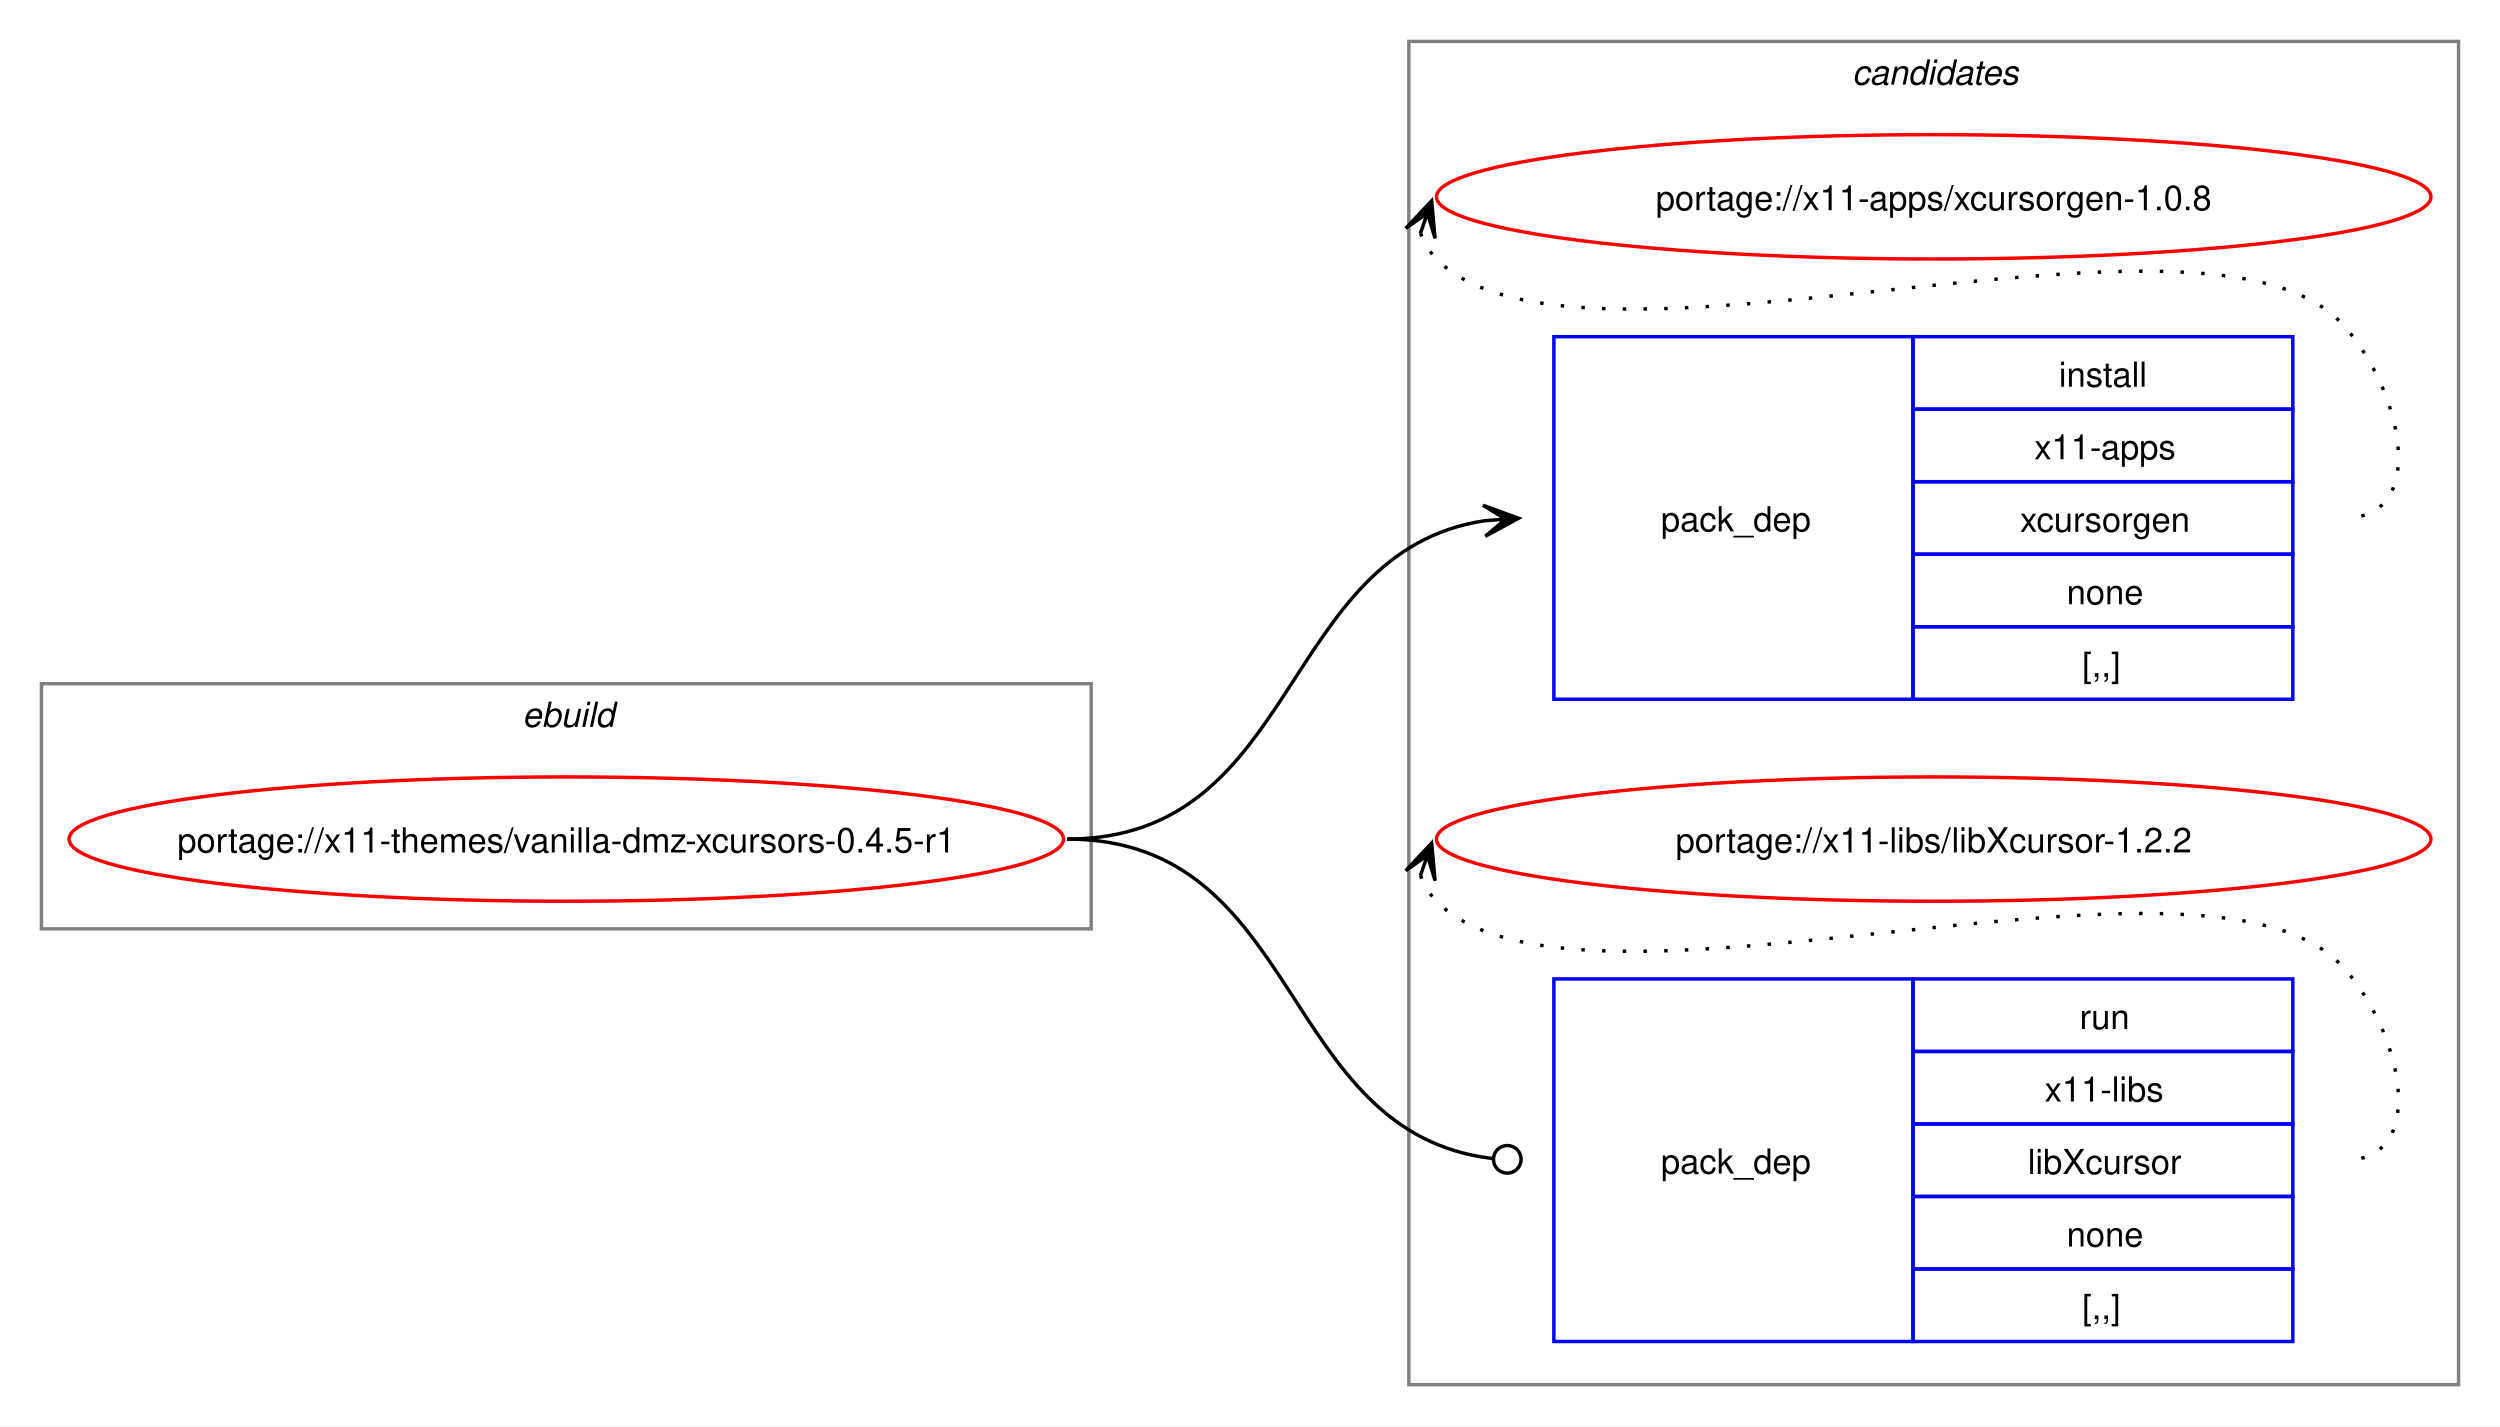
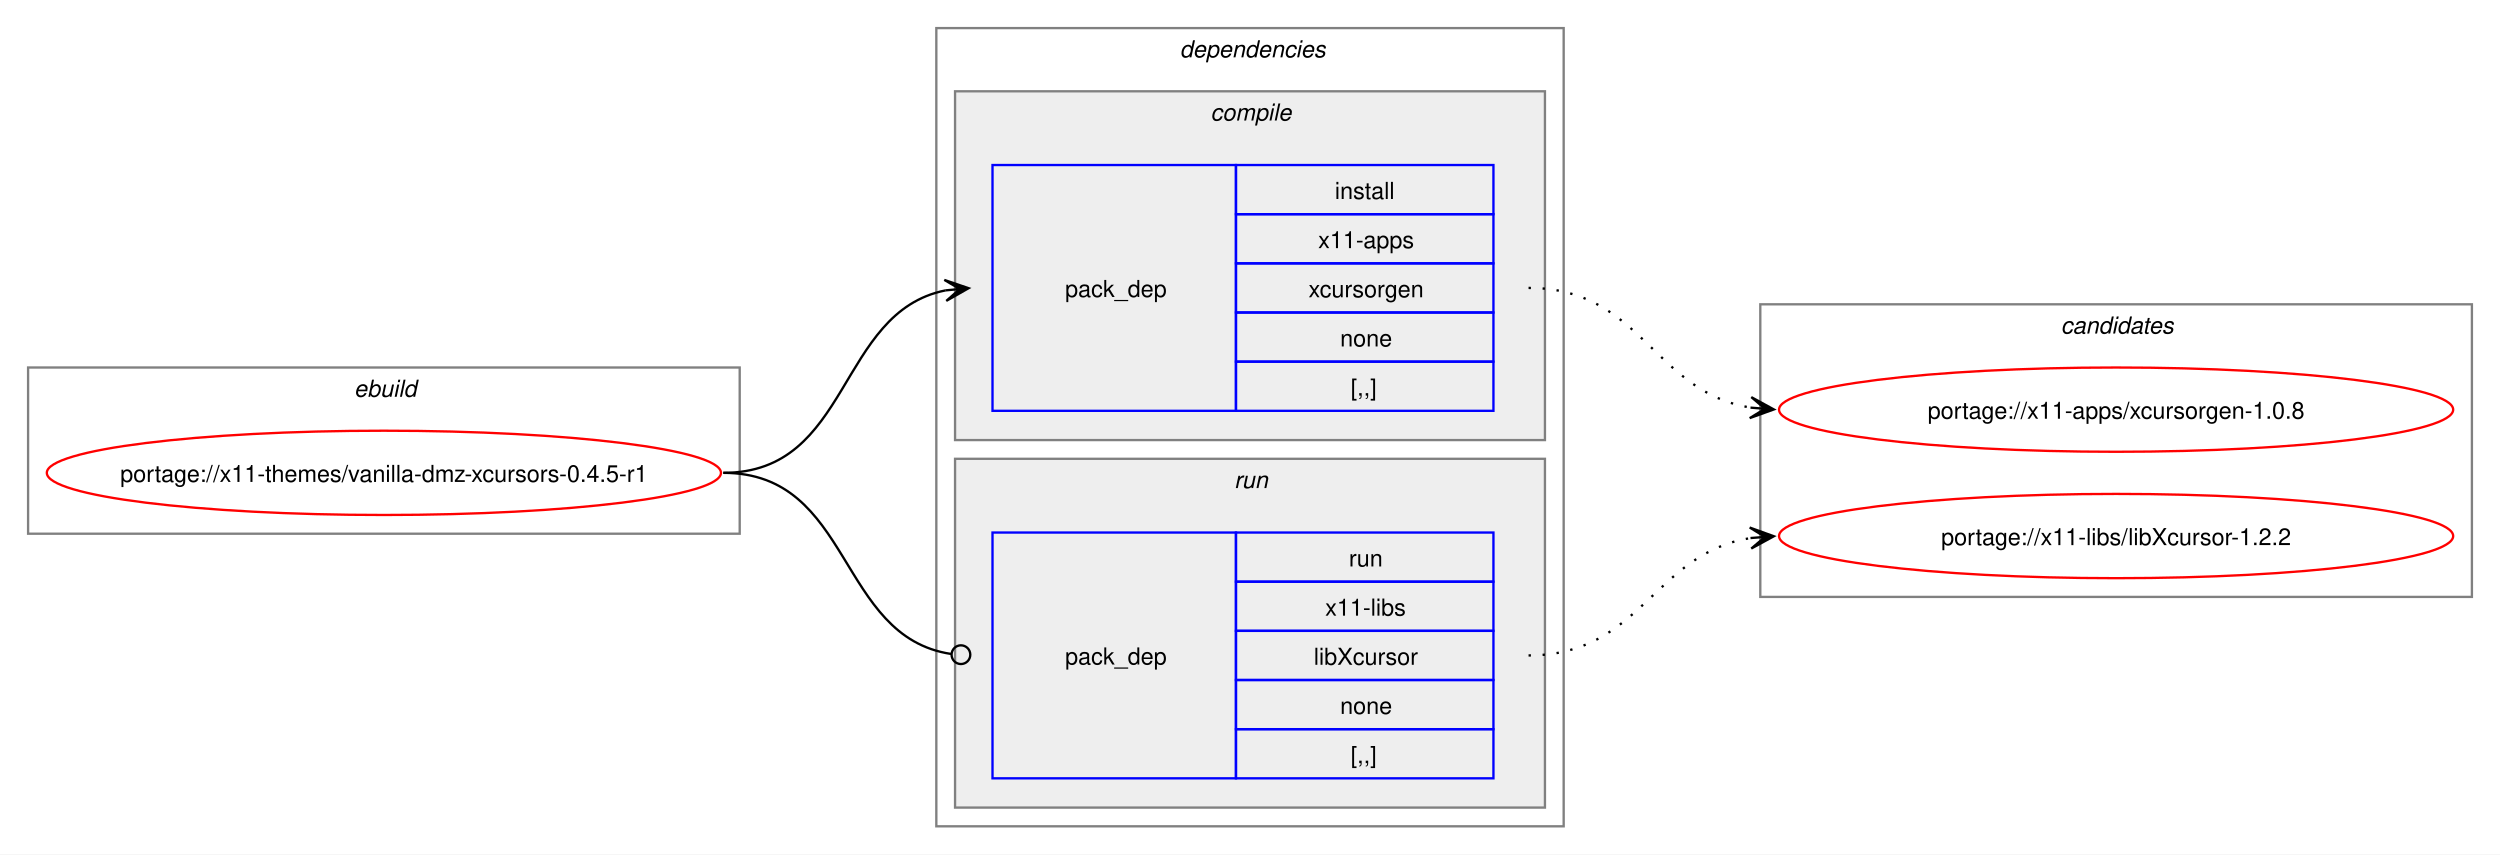
- <svg xmlns="http://www.w3.org/2000/svg" xmlns:xlink="http://www.w3.org/1999/xlink" width="724pt" height="413pt" viewBox="0.00 0.00 724.00 413.00">
-   <g id="graph0" class="graph" transform="scale(1 1) rotate(0) translate(4 409)">
-     <polygon fill="white" stroke="none" points="-4,4 -4,-409 720,-409 720,4 -4,4" />
+ <svg xmlns="http://www.w3.org/2000/svg" xmlns:xlink="http://www.w3.org/1999/xlink" width="1068pt" height="365pt" viewBox="0.00 0.00 1068.00 365.00">
+   <g id="graph0" class="graph" transform="scale(1 1) rotate(0) translate(4 361)">
+     <polygon fill="white" stroke="none" points="-4,4 -4,-361 1064,-361 1064,4 -4,4" />
+     <g id="clust1" class="cluster">
+       <polygon fill="none" stroke="gray" points="8,-133 8,-204 312,-204 312,-133 8,-133" />
+       <text text-anchor="start" x="147.25" y="-191.5" font-family="Helvetica,sans-Serif" font-style="italic" font-size="10.00">ebuild</text>
+     </g>
+     <g id="clust2" class="cluster">
+       <polygon fill="none" stroke="gray" points="396,-8 396,-349 664,-349 664,-8 396,-8" />
+       <text text-anchor="start" x="500" y="-336.5" font-family="Helvetica,sans-Serif" font-style="italic" font-size="10.00">dependencies</text>
+     </g>
+     <g id="clust3" class="cluster">
+       <polygon fill="#eeeeee" stroke="gray" points="404,-173 404,-322 656,-322 656,-173 404,-173" />
+       <text text-anchor="start" x="513.12" y="-309.5" font-family="Helvetica,sans-Serif" font-style="italic" font-size="10.00">compile</text>
+     </g>
+     <g id="clust6" class="cluster">
+       <polygon fill="#eeeeee" stroke="gray" points="404,-16 404,-165 656,-165 656,-16 404,-16" />
+       <text text-anchor="start" x="523.25" y="-152.5" font-family="Helvetica,sans-Serif" font-style="italic" font-size="10.00">run</text>
+     </g>
    <g id="clust8" class="cluster">
-       <polygon fill="none" stroke="gray" points="404,-8 404,-397 708,-397 708,-8 404,-8" />
-       <text text-anchor="start" x="532.38" y="-384.5" font-family="Helvetica,sans-Serif" font-style="italic" font-size="10.00">candidates</text>
-     </g>
-     <g id="clust1" class="cluster">
-       <polygon fill="none" stroke="gray" points="8,-140 8,-211 312,-211 312,-140 8,-140" />
-       <text text-anchor="start" x="147.25" y="-198.5" font-family="Helvetica,sans-Serif" font-style="italic" font-size="10.00">ebuild</text>
+       <polygon fill="none" stroke="gray" points="748,-106 748,-231 1052,-231 1052,-106 748,-106" />
+       <text text-anchor="start" x="876.38" y="-218.5" font-family="Helvetica,sans-Serif" font-style="italic" font-size="10.00">candidates</text>
    </g>
    <g id="node1" class="node">
      <g id="a_node1">
        <a xlink:href="../x11-themes/vanilla-dmz-xcursors-0.4.5-r1.svg" xlink:title="portage://x11-themes/vanilla-dmz-xcursors-0.4.5-r1">
-           <ellipse fill="none" stroke="red" cx="160" cy="-166" rx="144" ry="18" />
-           <text text-anchor="middle" x="160" y="-162.12" font-family="Helvetica,sans-Serif" font-size="10.00">portage://x11-themes/vanilla-dmz-xcursors-0.4.5-r1</text>
+           <ellipse fill="none" stroke="red" cx="160" cy="-159" rx="144" ry="18" />
+           <text text-anchor="middle" x="160" y="-155.12" font-family="Helvetica,sans-Serif" font-size="10.00">portage://x11-themes/vanilla-dmz-xcursors-0.4.5-r1</text>
        </a>
      </g>
    </g>
    <g id="node2" class="node">
-       <polygon fill="none" stroke="blue" points="446,-206.5 446,-311.5 550,-311.5 550,-206.5 446,-206.5" />
-       <text text-anchor="start" x="477" y="-255.12" font-family="Helvetica,sans-Serif" font-size="10.00">pack_dep</text>
-       <polygon fill="none" stroke="blue" points="550,-290.5 550,-311.5 660,-311.5 660,-290.5 550,-290.5" />
-       <text text-anchor="start" x="592.25" y="-297" font-family="Helvetica,sans-Serif" font-size="10.00">install</text>
-       <polygon fill="none" stroke="blue" points="550,-269.5 550,-290.5 660,-290.5 660,-269.5 550,-269.5" />
-       <text text-anchor="start" x="585.12" y="-276" font-family="Helvetica,sans-Serif" font-size="10.00">x11-apps</text>
-       <polygon fill="none" stroke="blue" points="550,-248.5 550,-269.5 660,-269.5 660,-248.5 550,-248.5" />
-       <text text-anchor="start" x="581" y="-255" font-family="Helvetica,sans-Serif" font-size="10.00">xcursorgen</text>
-       <polygon fill="none" stroke="blue" points="550,-227.5 550,-248.5 660,-248.5 660,-227.5 550,-227.5" />
-       <text text-anchor="start" x="594.5" y="-234" font-family="Helvetica,sans-Serif" font-size="10.00">none</text>
-       <polygon fill="none" stroke="blue" points="550,-206.5 550,-227.5 660,-227.5 660,-206.5 550,-206.5" />
-       <text text-anchor="start" x="599" y="-213" font-family="Helvetica,sans-Serif" font-size="10.00">[,,]</text>
+       <polygon fill="none" stroke="blue" points="420,-185.5 420,-290.5 524,-290.5 524,-185.5 420,-185.5" />
+       <text text-anchor="start" x="451" y="-234.12" font-family="Helvetica,sans-Serif" font-size="10.00">pack_dep</text>
+       <polygon fill="none" stroke="blue" points="524,-269.5 524,-290.5 634,-290.5 634,-269.5 524,-269.5" />
+       <text text-anchor="start" x="566.25" y="-276" font-family="Helvetica,sans-Serif" font-size="10.00">install</text>
+       <polygon fill="none" stroke="blue" points="524,-248.5 524,-269.5 634,-269.5 634,-248.5 524,-248.5" />
+       <text text-anchor="start" x="559.12" y="-255" font-family="Helvetica,sans-Serif" font-size="10.00">x11-apps</text>
+       <polygon fill="none" stroke="blue" points="524,-227.5 524,-248.5 634,-248.5 634,-227.5 524,-227.5" />
+       <text text-anchor="start" x="555" y="-234" font-family="Helvetica,sans-Serif" font-size="10.00">xcursorgen</text>
+       <polygon fill="none" stroke="blue" points="524,-206.5 524,-227.5 634,-227.5 634,-206.5 524,-206.5" />
+       <text text-anchor="start" x="568.5" y="-213" font-family="Helvetica,sans-Serif" font-size="10.00">none</text>
+       <polygon fill="none" stroke="blue" points="524,-185.5 524,-206.5 634,-206.5 634,-185.5 524,-185.5" />
+       <text text-anchor="start" x="573" y="-192" font-family="Helvetica,sans-Serif" font-size="10.00">[,,]</text>
    </g>
    <g id="edge1" class="edge">
-       <path fill="none" stroke="black" d="M305,-166C372.84,-166 366.25,-249.11 425.95,-258.2" />
-       <polygon fill="black" stroke="black" points="435.78,-258.91 425.48,-262.67 432.01,-258.64 425.81,-258.19 425.81,-258.19 425.81,-258.19 432.01,-258.64 426.14,-253.7 435.78,-258.91" />
+       <path fill="none" stroke="black" d="M305,-159C359.74,-159 353.49,-227.57 399.89,-236.94" />
+       <polygon fill="black" stroke="black" points="409.79,-237.88 399.41,-241.42 406.02,-237.53 399.83,-236.94 399.83,-236.94 399.83,-236.94 406.02,-237.53 400.26,-232.46 409.79,-237.88" />
    </g>
    <g id="node3" class="node">
-       <polygon fill="none" stroke="blue" points="446,-20.5 446,-125.5 550,-125.5 550,-20.5 446,-20.5" />
-       <text text-anchor="start" x="477" y="-69.12" font-family="Helvetica,sans-Serif" font-size="10.00">pack_dep</text>
-       <polygon fill="none" stroke="blue" points="550,-104.5 550,-125.5 660,-125.5 660,-104.5 550,-104.5" />
-       <text text-anchor="start" x="598.25" y="-111" font-family="Helvetica,sans-Serif" font-size="10.00">run</text>
-       <polygon fill="none" stroke="blue" points="550,-83.5 550,-104.5 660,-104.5 660,-83.5 550,-83.5" />
-       <text text-anchor="start" x="588.12" y="-90" font-family="Helvetica,sans-Serif" font-size="10.00">x11-libs</text>
-       <polygon fill="none" stroke="blue" points="550,-62.5 550,-83.5 660,-83.5 660,-62.5 550,-62.5" />
-       <text text-anchor="start" x="583.25" y="-69" font-family="Helvetica,sans-Serif" font-size="10.00">libXcursor</text>
-       <polygon fill="none" stroke="blue" points="550,-41.5 550,-62.5 660,-62.5 660,-41.5 550,-41.5" />
-       <text text-anchor="start" x="594.5" y="-48" font-family="Helvetica,sans-Serif" font-size="10.00">none</text>
-       <polygon fill="none" stroke="blue" points="550,-20.5 550,-41.5 660,-41.5 660,-20.5 550,-20.5" />
-       <text text-anchor="start" x="599" y="-27" font-family="Helvetica,sans-Serif" font-size="10.00">[,,]</text>
+       <polygon fill="none" stroke="blue" points="420,-28.5 420,-133.5 524,-133.5 524,-28.5 420,-28.5" />
+       <text text-anchor="start" x="451" y="-77.12" font-family="Helvetica,sans-Serif" font-size="10.00">pack_dep</text>
+       <polygon fill="none" stroke="blue" points="524,-112.5 524,-133.5 634,-133.5 634,-112.5 524,-112.5" />
+       <text text-anchor="start" x="572.25" y="-119" font-family="Helvetica,sans-Serif" font-size="10.00">run</text>
+       <polygon fill="none" stroke="blue" points="524,-91.5 524,-112.5 634,-112.5 634,-91.5 524,-91.5" />
+       <text text-anchor="start" x="562.12" y="-98" font-family="Helvetica,sans-Serif" font-size="10.00">x11-libs</text>
+       <polygon fill="none" stroke="blue" points="524,-70.5 524,-91.5 634,-91.5 634,-70.5 524,-70.5" />
+       <text text-anchor="start" x="557.25" y="-77" font-family="Helvetica,sans-Serif" font-size="10.00">libXcursor</text>
+       <polygon fill="none" stroke="blue" points="524,-49.5 524,-70.5 634,-70.5 634,-49.5 524,-49.5" />
+       <text text-anchor="start" x="568.5" y="-56" font-family="Helvetica,sans-Serif" font-size="10.00">none</text>
+       <polygon fill="none" stroke="blue" points="524,-28.5 524,-49.5 634,-49.5 634,-28.5 524,-28.5" />
+       <text text-anchor="start" x="573" y="-35" font-family="Helvetica,sans-Serif" font-size="10.00">[,,]</text>
    </g>
    <g id="edge2" class="edge">
-       <path fill="none" stroke="black" d="M305,-166C373.68,-166 366.07,-80.82 428.2,-73.5" />
-       <ellipse fill="none" stroke="black" cx="432.51" cy="-73.26" rx="4" ry="4" />
+       <path fill="none" stroke="black" d="M305,-159C360.41,-159 353.47,-89.01 402.31,-81.63" />
+       <ellipse fill="none" stroke="black" cx="406.51" cy="-81.32" rx="4" ry="4" />
    </g>
    <g id="node4" class="node">
      <g id="a_node4">
        <a xlink:href="../x11-apps/xcursorgen-1.0.8.svg" xlink:title="portage://x11-apps/xcursorgen-1.0.8">
-           <ellipse fill="none" stroke="red" cx="556" cy="-352" rx="144" ry="18" />
-           <text text-anchor="middle" x="556" y="-348.12" font-family="Helvetica,sans-Serif" font-size="10.00">portage://x11-apps/xcursorgen-1.0.8</text>
+           <ellipse fill="none" stroke="red" cx="900" cy="-186" rx="144" ry="18" />
+           <text text-anchor="middle" x="900" y="-182.12" font-family="Helvetica,sans-Serif" font-size="10.00">portage://x11-apps/xcursorgen-1.0.8</text>
        </a>
      </g>
    </g>
    <g id="edge3" class="edge">
-       <path fill="none" stroke="black" stroke-dasharray="1,5" d="M407.37,-341.45C408.4,-338.7 410.07,-335.96 412,-334 452.96,-292.42 633.83,-357.85 674,-315.5 691.28,-297.28 700.12,-259 675,-259" />
-       <polygon fill="black" stroke="black" points="410.6,-350.85 403.09,-342.86 409.37,-347.27 407.34,-341.39 407.34,-341.39 407.34,-341.39 409.37,-347.27 411.6,-339.93 410.6,-350.85" />
+       <path fill="none" stroke="black" stroke-dasharray="1,5" d="M649,-238C697.48,-238 702.07,-193.62 743.86,-186.86" />
+       <polygon fill="black" stroke="black" points="753.79,-186.09 744.16,-191.35 750.01,-186.38 743.81,-186.86 743.81,-186.86 743.81,-186.86 750.01,-186.38 743.47,-182.38 753.79,-186.09" />
    </g>
    <g id="node5" class="node">
      <g id="a_node5">
        <a xlink:href="../x11-libs/libXcursor-1.2.2.svg" xlink:title="portage://x11-libs/libXcursor-1.2.2">
-           <ellipse fill="none" stroke="red" cx="556" cy="-166" rx="144" ry="18" />
-           <text text-anchor="middle" x="556" y="-162.12" font-family="Helvetica,sans-Serif" font-size="10.00">portage://x11-libs/libXcursor-1.2.2</text>
+           <ellipse fill="none" stroke="red" cx="900" cy="-132" rx="144" ry="18" />
+           <text text-anchor="middle" x="900" y="-128.12" font-family="Helvetica,sans-Serif" font-size="10.00">portage://x11-libs/libXcursor-1.2.2</text>
        </a>
      </g>
    </g>
    <g id="edge4" class="edge">
-       <path fill="none" stroke="black" stroke-dasharray="1,5" d="M407.37,-155.45C408.4,-152.7 410.07,-149.96 412,-148 452.96,-106.42 633.83,-171.85 674,-129.5 691.28,-111.28 700.12,-73 675,-73" />
-       <polygon fill="black" stroke="black" points="410.6,-164.85 403.09,-156.86 409.37,-161.27 407.34,-155.39 407.34,-155.39 407.34,-155.39 409.37,-161.27 411.6,-153.93 410.6,-164.85" />
+       <path fill="none" stroke="black" stroke-dasharray="1,5" d="M649,-81C697.3,-81 702.21,-124.53 743.89,-131.16" />
+       <polygon fill="black" stroke="black" points="753.79,-131.91 743.47,-135.64 750.01,-131.62 743.81,-131.15 743.81,-131.15 743.81,-131.15 750.01,-131.62 744.15,-126.66 753.79,-131.91" />
    </g>
  </g>
</svg>
